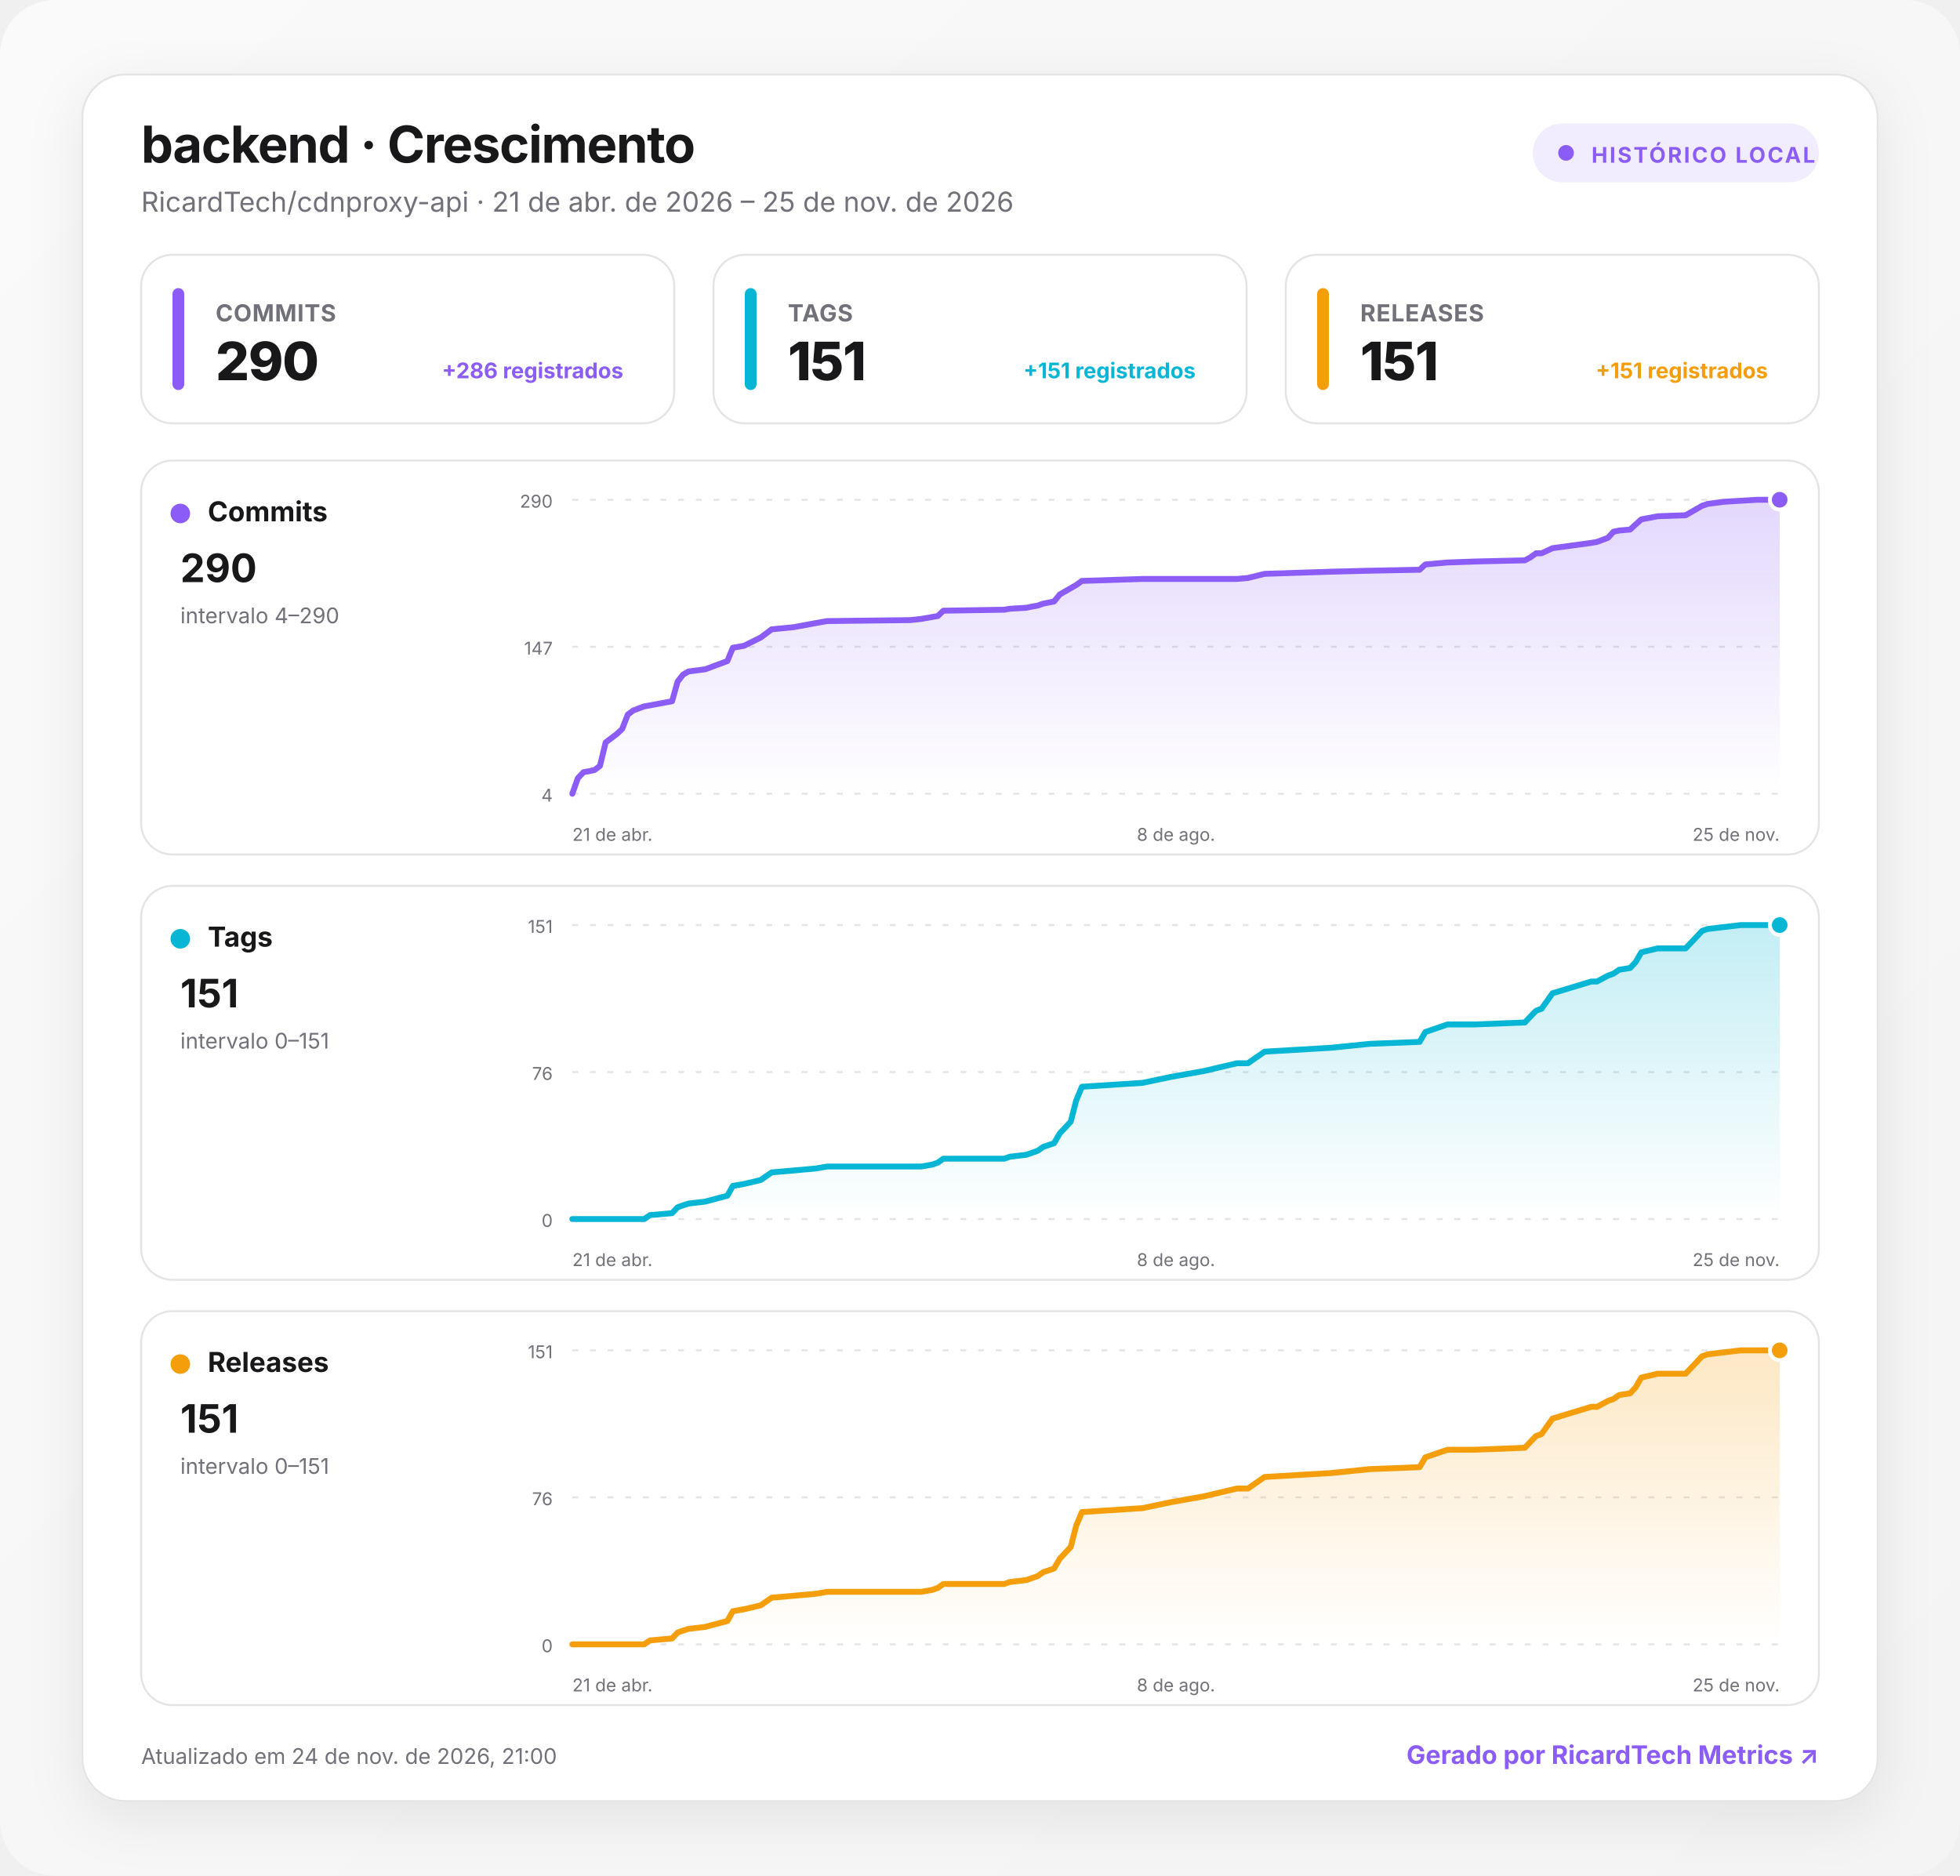
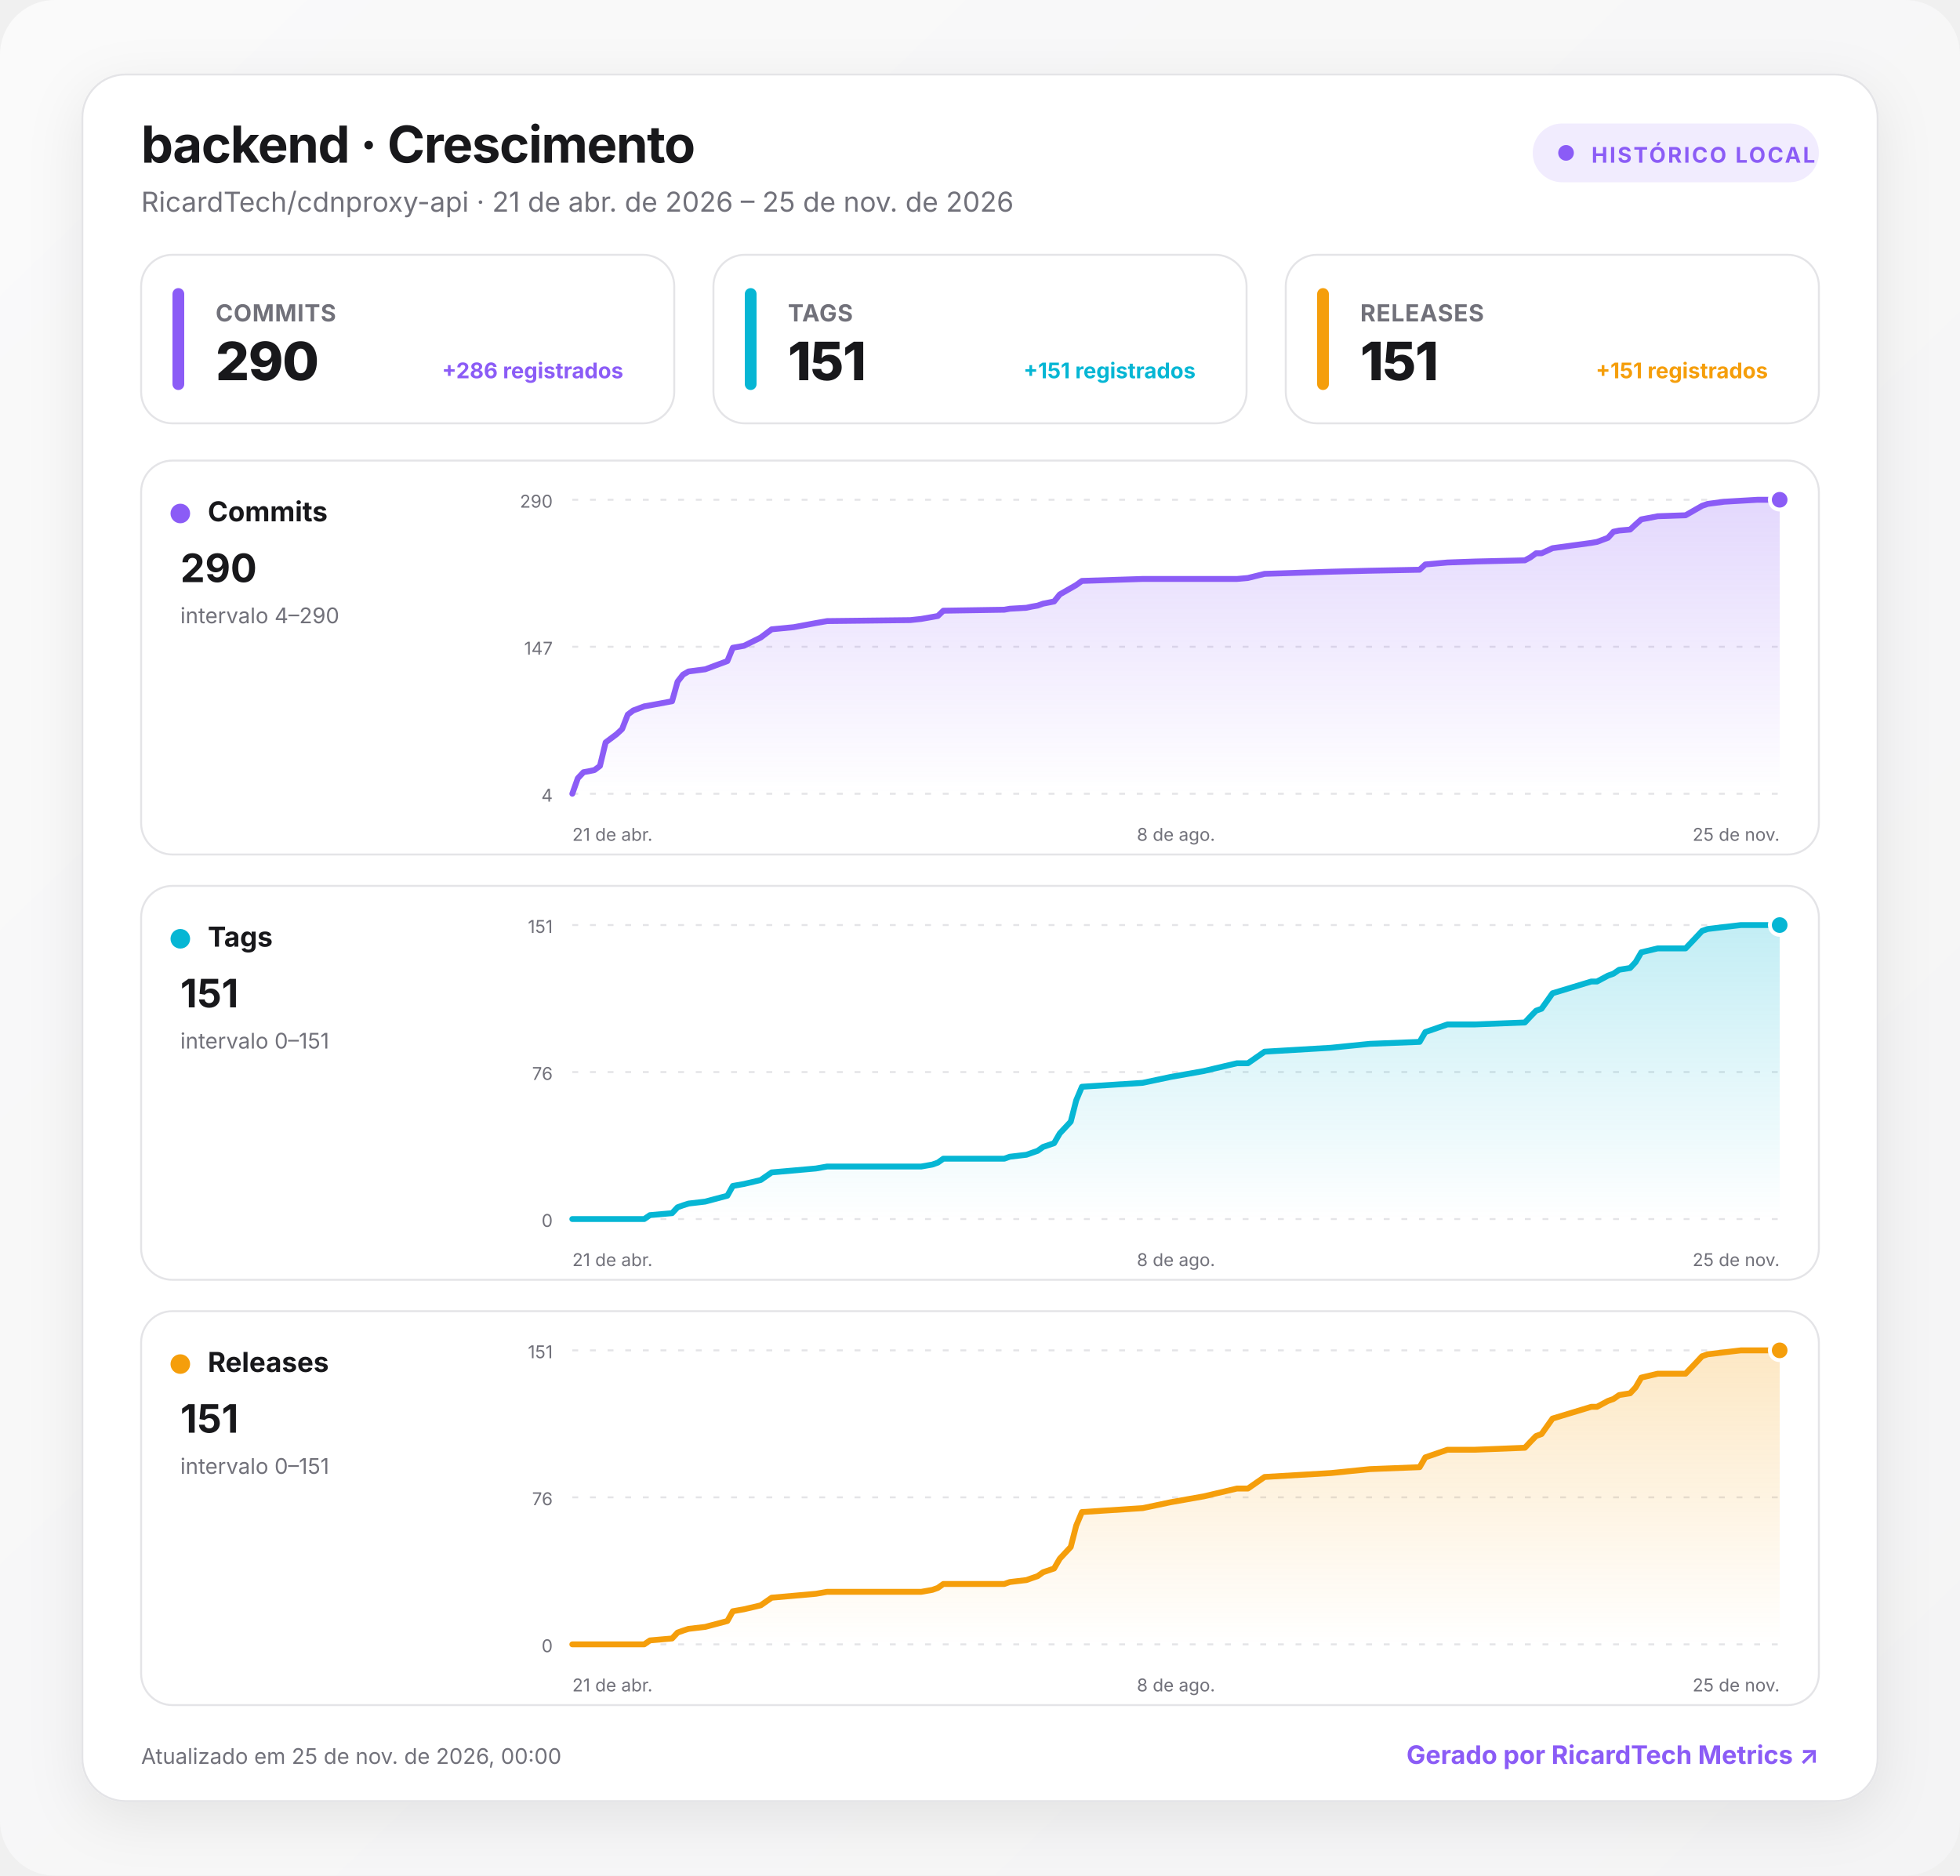
<svg xmlns="http://www.w3.org/2000/svg" width="1000" height="957" viewBox="0 0 1000 957" role="img" aria-labelledby="title desc">
  <defs>
    <linearGradient id="background" x1="0" y1="0" x2="1" y2="1">
      <stop offset="0" stop-color="#fafafa" />
      <stop offset="1" stop-color="#f4f4f5" />
    </linearGradient>
    <linearGradient id="fill-commits" x1="0" y1="0" x2="0" y2="1">
      <stop offset="0" stop-color="#8b5cf6" stop-opacity=".24" />
      <stop offset="1" stop-color="#8b5cf6" stop-opacity="0" />
    </linearGradient>
    <linearGradient id="fill-tags" x1="0" y1="0" x2="0" y2="1">
      <stop offset="0" stop-color="#06b6d4" stop-opacity=".24" />
      <stop offset="1" stop-color="#06b6d4" stop-opacity="0" />
    </linearGradient>
    <linearGradient id="fill-releases" x1="0" y1="0" x2="0" y2="1">
      <stop offset="0" stop-color="#f59e0b" stop-opacity=".24" />
      <stop offset="1" stop-color="#f59e0b" stop-opacity="0" />
    </linearGradient>
    <filter id="shadow" x="-10%" y="-10%" width="120%" height="130%">
      <feDropShadow dx="0" dy="8" stdDeviation="14" flood-color="#18181b" flood-opacity=".08" />
    </filter>
    <style>
      :root { color-scheme: light dark; }
      .bg { fill: url(#background); }
      .surface { fill: #ffffff; stroke: #e4e4e7; }
      .panel { fill: #ffffff; stroke: #e4e4e7; }
      .primary { fill: #18181b; }
      .secondary { fill: #71717a; }
      .grid { stroke: #e4e4e7; }
      text { font-family: Inter, ui-sans-serif, system-ui, -apple-system, BlinkMacSystemFont, "Segoe UI", Roboto, sans-serif; }
      @media (prefers-color-scheme: dark) {
        .bg { fill: #09090b; }
        .surface, .panel { fill: #111113; stroke: #27272a; }
        .primary { fill: #fafafa; }
        .secondary { fill: #a1a1aa; }
        .grid { stroke: #27272a; }
      }
    </style>
  </defs>
  <rect class="bg" width="1000" height="957" rx="28" />
  <g transform="translate(42 38)">
    <rect x="0" y="0" width="916" height="881" rx="22" class="surface" filter="url(#shadow)" />
    <text x="30" y="45" class="primary" font-size="26" font-weight="750" letter-spacing="-.5">backend · Crescimento</text>
    <text x="30" y="70" class="secondary" font-size="14">RicardTech/cdnproxy-api · 21 de abr. de 2026 – 25 de nov. de 2026</text>
    <g transform="translate(740 25)">
      <rect width="146" height="30" rx="15" fill="#8b5cf6" fill-opacity=".12" />
      <circle cx="17" cy="15" r="4" fill="#8b5cf6" />
      <text x="30" y="20" fill="#8b5cf6" font-size="11" font-weight="700" letter-spacing="1">HISTÓRICO LOCAL</text>
    </g>
    <g transform="translate(30 92)">
      <rect width="272" height="86" rx="16" class="panel" />
      <rect x="16" y="17" width="6" height="52" rx="3" fill="#8b5cf6" />
      <text x="38" y="34" class="secondary" font-size="12" font-weight="650" letter-spacing=".3">COMMITS</text>
      <text x="38" y="64" class="primary" font-size="27" font-weight="760" letter-spacing="-.5">290</text>
      <text x="246" y="63" text-anchor="end" fill="#8b5cf6" font-size="11" font-weight="650">+286 registrados</text>
    </g>
    <g transform="translate(322 92)">
      <rect width="272" height="86" rx="16" class="panel" />
      <rect x="16" y="17" width="6" height="52" rx="3" fill="#06b6d4" />
      <text x="38" y="34" class="secondary" font-size="12" font-weight="650" letter-spacing=".3">TAGS</text>
      <text x="38" y="64" class="primary" font-size="27" font-weight="760" letter-spacing="-.5">151</text>
      <text x="246" y="63" text-anchor="end" fill="#06b6d4" font-size="11" font-weight="650">+151 registrados</text>
    </g>
    <g transform="translate(614 92)">
      <rect width="272" height="86" rx="16" class="panel" />
      <rect x="16" y="17" width="6" height="52" rx="3" fill="#f59e0b" />
      <text x="38" y="34" class="secondary" font-size="12" font-weight="650" letter-spacing=".3">RELEASES</text>
      <text x="38" y="64" class="primary" font-size="27" font-weight="760" letter-spacing="-.5">151</text>
      <text x="246" y="63" text-anchor="end" fill="#f59e0b" font-size="11" font-weight="650">+151 registrados</text>
    </g>
    <g transform="translate(30 197)">
      <rect width="856" height="201" rx="16" class="panel" />
      <circle cx="20" cy="27" r="5" fill="#8b5cf6" />
      <text x="34" y="31" class="primary" font-size="14" font-weight="700">Commits</text>
      <text x="20" y="62" class="primary" font-size="20" font-weight="750">290</text>
      <text x="20" y="83" class="secondary" font-size="11">intervalo 4–290</text>
      <line x1="220" x2="836" y1="20" y2="20" class="grid" stroke-width="1" stroke-dasharray="3 6" />
      <text x="210" y="24" text-anchor="end" class="secondary" font-size="9">290</text>
      <line x1="220" x2="836" y1="95" y2="95" class="grid" stroke-width="1" stroke-dasharray="3 6" />
      <text x="210" y="99" text-anchor="end" class="secondary" font-size="9">147</text>
      <line x1="220" x2="836" y1="170" y2="170" class="grid" stroke-width="1" stroke-dasharray="3 6" />
      <text x="210" y="174" text-anchor="end" class="secondary" font-size="9">4</text>
      <path d="M220 170 L222.8 162.1 L225.7 159 L228.5 158.5 L231.3 157.9 L234.1 155.8 L237 143.8 L242.6 139.6 L245.4 137 L248.3 129.6 L251.1 127.5 L256.7 125.4 L259.6 124.9 L270.9 122.8 L273.7 112.8 L276.5 109.2 L279.3 107.6 L287.8 106.5 L299.1 102.3 L301.9 95.5 L307.6 94.5 L316.1 90.3 L321.7 86.1 L333 85 L344.3 82.9 L350 81.9 L392.4 81.4 L398 80.8 L403.7 79.8 L406.5 79.3 L409.3 76.6 L440.4 76.1 L443.2 75.6 L451.7 75.1 L454.5 74.5 L457.4 74 L460.2 73 L465.8 71.9 L468.7 68.3 L474.3 65.1 L477.1 63.5 L480 61.4 L511 60.4 L525.2 60.4 L542.1 60.4 L559.1 60.4 L564.7 59.9 L573.2 57.8 L607.1 56.7 L626.9 56.2 L652.3 55.7 L655.2 53 L666.5 52 L680.6 51.5 L706 50.9 L708.8 49.4 L711.7 47.3 L714.5 47.3 L720.1 44.7 L739.9 42 L742.8 41.5 L748.4 39.4 L751.2 36.3 L754.1 35.7 L759.7 35.2 L762.5 32.6 L765.4 30 L773.8 28.4 L788 27.9 L793.6 24.7 L796.4 23.1 L799.3 22.1 L807.7 21 L816.2 20.5 L824.7 20 L836 20 L836 170 L220 170 Z" fill="url(#fill-commits)" />
      <path d="M220 170 L222.8 162.1 L225.7 159 L228.5 158.5 L231.3 157.9 L234.1 155.8 L237 143.8 L242.6 139.6 L245.4 137 L248.3 129.6 L251.1 127.5 L256.7 125.4 L259.6 124.9 L270.9 122.8 L273.7 112.8 L276.5 109.2 L279.3 107.6 L287.8 106.5 L299.1 102.3 L301.9 95.5 L307.6 94.5 L316.1 90.3 L321.7 86.1 L333 85 L344.3 82.9 L350 81.9 L392.4 81.4 L398 80.8 L403.7 79.8 L406.5 79.3 L409.3 76.6 L440.4 76.1 L443.2 75.6 L451.7 75.1 L454.5 74.5 L457.4 74 L460.2 73 L465.8 71.9 L468.7 68.3 L474.3 65.1 L477.1 63.5 L480 61.4 L511 60.4 L525.2 60.4 L542.1 60.4 L559.1 60.4 L564.7 59.9 L573.2 57.8 L607.1 56.7 L626.9 56.2 L652.3 55.7 L655.2 53 L666.5 52 L680.6 51.5 L706 50.9 L708.8 49.4 L711.7 47.3 L714.5 47.3 L720.1 44.7 L739.9 42 L742.8 41.5 L748.4 39.4 L751.2 36.3 L754.1 35.7 L759.7 35.2 L762.5 32.6 L765.4 30 L773.8 28.4 L788 27.9 L793.6 24.7 L796.4 23.1 L799.3 22.1 L807.7 21 L816.2 20.5 L824.7 20 L836 20" fill="none" stroke="#8b5cf6" stroke-width="3" stroke-linecap="round" stroke-linejoin="round" />
      <circle cx="836" cy="20" r="5" fill="#8b5cf6" stroke="#fff" stroke-width="2" />
      <text x="220" y="194" text-anchor="start" class="secondary" font-size="9">21 de abr.</text>
      <text x="528" y="194" text-anchor="middle" class="secondary" font-size="9">8 de ago.</text>
      <text x="836" y="194" text-anchor="end" class="secondary" font-size="9">25 de nov.</text>
    </g>
    <g transform="translate(30 414)">
      <rect width="856" height="201" rx="16" class="panel" />
      <circle cx="20" cy="27" r="5" fill="#06b6d4" />
      <text x="34" y="31" class="primary" font-size="14" font-weight="700">Tags</text>
      <text x="20" y="62" class="primary" font-size="20" font-weight="750">151</text>
      <text x="20" y="83" class="secondary" font-size="11">intervalo 0–151</text>
      <line x1="220" x2="836" y1="20" y2="20" class="grid" stroke-width="1" stroke-dasharray="3 6" />
      <text x="210" y="24" text-anchor="end" class="secondary" font-size="9">151</text>
      <line x1="220" x2="836" y1="95" y2="95" class="grid" stroke-width="1" stroke-dasharray="3 6" />
      <text x="210" y="99" text-anchor="end" class="secondary" font-size="9">76</text>
      <line x1="220" x2="836" y1="170" y2="170" class="grid" stroke-width="1" stroke-dasharray="3 6" />
      <text x="210" y="174" text-anchor="end" class="secondary" font-size="9">0</text>
      <path d="M220 170 L222.8 170 L225.7 170 L228.5 170 L231.3 170 L234.1 170 L237 170 L242.6 170 L245.4 170 L248.3 170 L251.1 170 L256.7 170 L259.6 168 L270.9 167 L273.7 164 L276.5 163 L279.3 162.1 L287.8 161.1 L299.1 158.1 L301.9 153.1 L307.6 152.1 L316.1 150.1 L321.7 146.2 L333 145.2 L344.3 144.2 L350 143.2 L392.4 143.2 L398 143.2 L403.7 142.2 L406.5 141.2 L409.3 139.2 L440.4 139.2 L443.2 138.2 L451.7 137.2 L454.5 136.2 L457.4 135.2 L460.2 133.2 L465.8 131.3 L468.7 126.3 L474.3 120.3 L477.1 109.4 L480 102.5 L511 100.5 L525.2 97.5 L542.1 94.5 L559.1 90.5 L564.7 90.5 L573.2 84.6 L607.1 82.6 L626.9 80.6 L652.3 79.6 L655.2 74.6 L666.5 70.7 L680.6 70.7 L706 69.7 L708.8 66.7 L711.7 63.7 L714.5 62.7 L720.1 54.8 L739.9 48.8 L742.8 48.8 L748.4 45.8 L751.2 44.8 L754.1 42.8 L759.7 41.9 L762.5 38.9 L765.4 33.9 L773.8 31.9 L788 31.9 L793.6 26 L796.4 23 L799.3 22 L807.7 21 L816.2 20 L824.7 20 L836 20 L836 170 L220 170 Z" fill="url(#fill-tags)" />
      <path d="M220 170 L222.8 170 L225.7 170 L228.5 170 L231.3 170 L234.1 170 L237 170 L242.6 170 L245.4 170 L248.3 170 L251.1 170 L256.7 170 L259.6 168 L270.9 167 L273.7 164 L276.5 163 L279.3 162.1 L287.8 161.1 L299.1 158.1 L301.9 153.1 L307.6 152.1 L316.1 150.1 L321.7 146.2 L333 145.2 L344.3 144.2 L350 143.2 L392.4 143.2 L398 143.2 L403.7 142.2 L406.5 141.2 L409.3 139.2 L440.4 139.2 L443.2 138.2 L451.7 137.2 L454.5 136.2 L457.4 135.2 L460.2 133.2 L465.8 131.3 L468.7 126.3 L474.3 120.3 L477.1 109.4 L480 102.5 L511 100.5 L525.2 97.5 L542.1 94.5 L559.1 90.5 L564.7 90.5 L573.2 84.6 L607.1 82.6 L626.9 80.6 L652.3 79.6 L655.2 74.6 L666.5 70.7 L680.6 70.7 L706 69.7 L708.8 66.7 L711.7 63.7 L714.5 62.7 L720.1 54.8 L739.9 48.8 L742.8 48.8 L748.4 45.8 L751.2 44.8 L754.1 42.8 L759.7 41.9 L762.5 38.9 L765.4 33.9 L773.8 31.9 L788 31.9 L793.6 26 L796.4 23 L799.3 22 L807.7 21 L816.2 20 L824.7 20 L836 20" fill="none" stroke="#06b6d4" stroke-width="3" stroke-linecap="round" stroke-linejoin="round" />
      <circle cx="836" cy="20" r="5" fill="#06b6d4" stroke="#fff" stroke-width="2" />
      <text x="220" y="194" text-anchor="start" class="secondary" font-size="9">21 de abr.</text>
      <text x="528" y="194" text-anchor="middle" class="secondary" font-size="9">8 de ago.</text>
      <text x="836" y="194" text-anchor="end" class="secondary" font-size="9">25 de nov.</text>
    </g>
    <g transform="translate(30 631)">
      <rect width="856" height="201" rx="16" class="panel" />
      <circle cx="20" cy="27" r="5" fill="#f59e0b" />
      <text x="34" y="31" class="primary" font-size="14" font-weight="700">Releases</text>
      <text x="20" y="62" class="primary" font-size="20" font-weight="750">151</text>
      <text x="20" y="83" class="secondary" font-size="11">intervalo 0–151</text>
      <line x1="220" x2="836" y1="20" y2="20" class="grid" stroke-width="1" stroke-dasharray="3 6" />
      <text x="210" y="24" text-anchor="end" class="secondary" font-size="9">151</text>
      <line x1="220" x2="836" y1="95" y2="95" class="grid" stroke-width="1" stroke-dasharray="3 6" />
      <text x="210" y="99" text-anchor="end" class="secondary" font-size="9">76</text>
      <line x1="220" x2="836" y1="170" y2="170" class="grid" stroke-width="1" stroke-dasharray="3 6" />
      <text x="210" y="174" text-anchor="end" class="secondary" font-size="9">0</text>
      <path d="M220 170 L222.8 170 L225.7 170 L228.5 170 L231.3 170 L234.1 170 L237 170 L242.6 170 L245.4 170 L248.3 170 L251.1 170 L256.7 170 L259.6 168 L270.9 167 L273.7 164 L276.5 163 L279.3 162.1 L287.8 161.1 L299.1 158.1 L301.9 153.1 L307.6 152.1 L316.1 150.1 L321.7 146.2 L333 145.2 L344.3 144.2 L350 143.2 L392.4 143.2 L398 143.2 L403.7 142.2 L406.5 141.2 L409.3 139.2 L440.4 139.2 L443.2 138.2 L451.7 137.2 L454.5 136.2 L457.4 135.2 L460.2 133.2 L465.8 131.3 L468.7 126.3 L474.3 120.3 L477.1 109.4 L480 102.5 L511 100.5 L525.2 97.5 L542.1 94.5 L559.1 90.5 L564.7 90.5 L573.2 84.6 L607.1 82.6 L626.9 80.6 L652.3 79.6 L655.2 74.6 L666.5 70.7 L680.6 70.7 L706 69.7 L708.8 66.7 L711.7 63.7 L714.5 62.7 L720.1 54.8 L739.9 48.8 L742.8 48.8 L748.4 45.8 L751.2 44.8 L754.1 42.8 L759.7 41.9 L762.5 38.9 L765.4 33.9 L773.8 31.9 L788 31.9 L793.6 26 L796.4 23 L799.3 22 L807.7 21 L816.2 20 L824.7 20 L836 20 L836 170 L220 170 Z" fill="url(#fill-releases)" />
      <path d="M220 170 L222.8 170 L225.7 170 L228.5 170 L231.3 170 L234.1 170 L237 170 L242.6 170 L245.4 170 L248.3 170 L251.1 170 L256.7 170 L259.6 168 L270.9 167 L273.7 164 L276.5 163 L279.3 162.1 L287.8 161.1 L299.1 158.1 L301.9 153.1 L307.6 152.1 L316.1 150.1 L321.7 146.2 L333 145.2 L344.3 144.2 L350 143.2 L392.4 143.2 L398 143.2 L403.7 142.2 L406.5 141.2 L409.3 139.2 L440.4 139.2 L443.2 138.2 L451.7 137.2 L454.5 136.2 L457.4 135.2 L460.2 133.2 L465.8 131.3 L468.7 126.3 L474.3 120.3 L477.1 109.4 L480 102.5 L511 100.5 L525.2 97.5 L542.1 94.5 L559.1 90.5 L564.7 90.5 L573.2 84.6 L607.1 82.6 L626.9 80.6 L652.3 79.6 L655.2 74.6 L666.5 70.7 L680.6 70.7 L706 69.7 L708.8 66.7 L711.7 63.7 L714.5 62.7 L720.1 54.8 L739.9 48.8 L742.8 48.8 L748.4 45.8 L751.2 44.8 L754.1 42.8 L759.7 41.9 L762.5 38.9 L765.4 33.9 L773.8 31.9 L788 31.9 L793.6 26 L796.4 23 L799.3 22 L807.7 21 L816.2 20 L824.7 20 L836 20" fill="none" stroke="#f59e0b" stroke-width="3" stroke-linecap="round" stroke-linejoin="round" />
      <circle cx="836" cy="20" r="5" fill="#f59e0b" stroke="#fff" stroke-width="2" />
      <text x="220" y="194" text-anchor="start" class="secondary" font-size="9">21 de abr.</text>
      <text x="528" y="194" text-anchor="middle" class="secondary" font-size="9">8 de ago.</text>
      <text x="836" y="194" text-anchor="end" class="secondary" font-size="9">25 de nov.</text>
    </g>
-     <text x="30" y="862" class="secondary" font-size="11">Atualizado em 24 de nov. de 2026, 21:00</text>
+     <text x="30" y="862" class="secondary" font-size="11">Atualizado em 25 de nov. de 2026, 00:00</text>
    <a href="https://git.ricardtech.top/RicardTech/ricardtech-metrics" target="_blank" aria-label="Abrir projeto RicardTech Metrics">
      <text x="886" y="862" fill="#8b5cf6" text-anchor="end" font-size="13" font-weight="700">Gerado por RicardTech Metrics ↗</text>
    </a>
  </g>
</svg>
